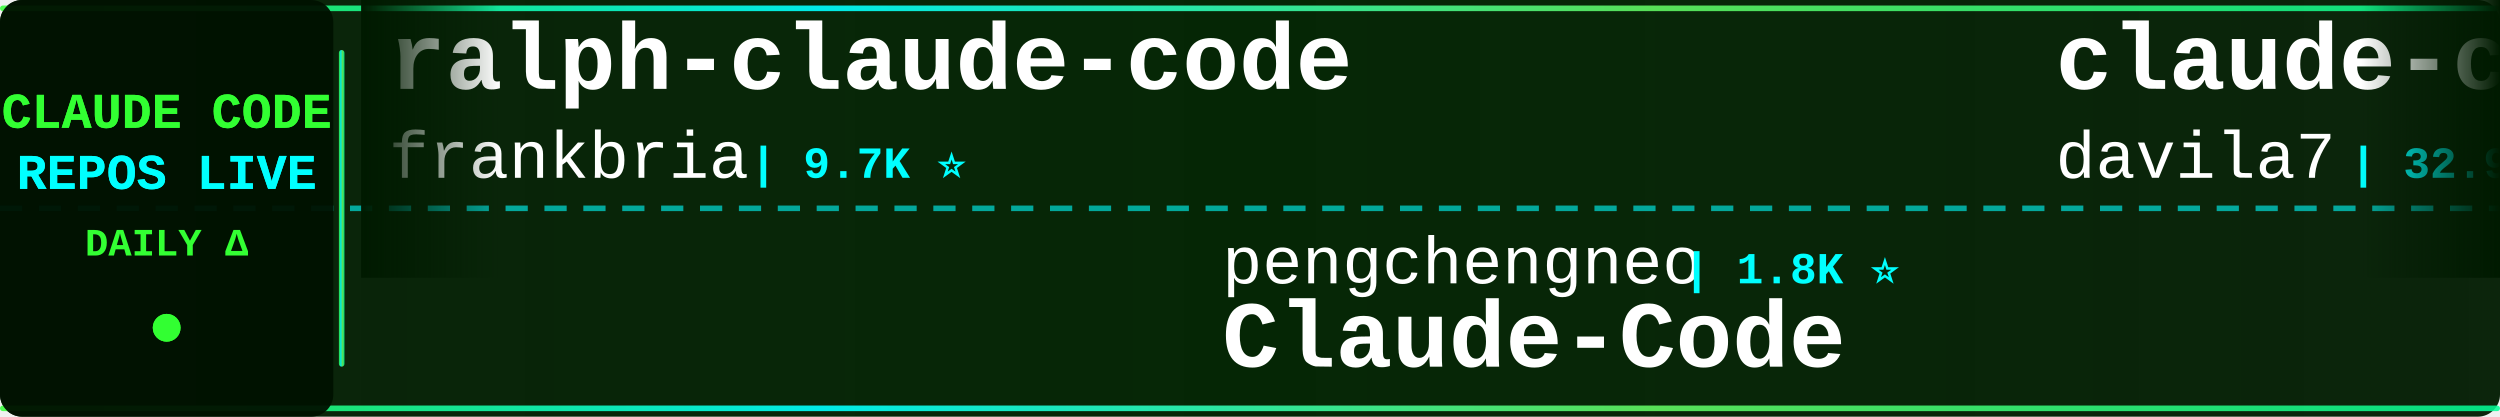
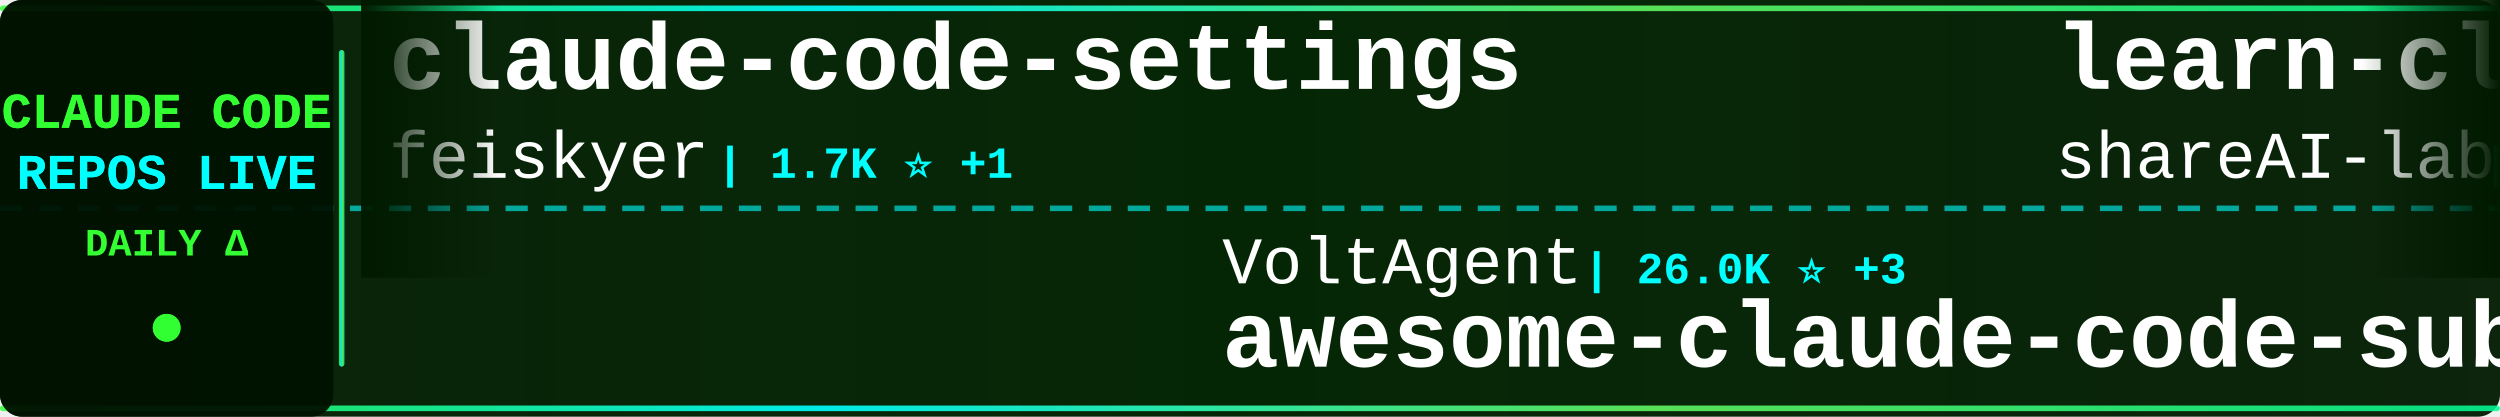
<svg xmlns="http://www.w3.org/2000/svg" width="900" height="150">
  <defs>
    <linearGradient id="tickerBg" x1="0%" y1="0%" x2="100%" y2="0%">
      <stop offset="0%" style="stop-color:#001a00;stop-opacity:0.95" />
      <stop offset="50%" style="stop-color:#002200;stop-opacity:0.98" />
      <stop offset="100%" style="stop-color:#001a00;stop-opacity:0.95" />
    </linearGradient>
    <linearGradient id="borderGrad" x1="0%" y1="0%" x2="100%" y2="0%">
      <stop offset="0%" style="stop-color:#33ff33;stop-opacity:0.85">
        <animate attributeName="stop-opacity" values="0.85;1;0.85" dur="2s" repeatCount="indefinite" />
      </stop>
      <stop offset="33%" style="stop-color:#00ffff;stop-opacity:0.9">
        <animate attributeName="stop-opacity" values="0.9;1;0.9" dur="2.2s" repeatCount="indefinite" />
      </stop>
      <stop offset="66%" style="stop-color:#66ff66;stop-opacity:0.85">
        <animate attributeName="stop-opacity" values="0.85;1;0.85" dur="1.8s" repeatCount="indefinite" />
      </stop>
      <stop offset="100%" style="stop-color:#00ff99;stop-opacity:0.85">
        <animate attributeName="stop-opacity" values="0.85;1;0.85" dur="2s" repeatCount="indefinite" />
      </stop>
    </linearGradient>
    <filter id="textGlow">
      <feGaussianBlur stdDeviation="0.1" result="coloredBlur" />
      <feMerge>
        <feMergeNode in="coloredBlur" />
        <feMergeNode in="SourceGraphic" />
      </feMerge>
    </filter>
    <filter id="metricGlow">
      <feGaussianBlur stdDeviation="0.2" result="coloredBlur" />
      <feMerge>
        <feMergeNode in="coloredBlur" />
        <feMergeNode in="SourceGraphic" />
      </feMerge>
    </filter>
    <linearGradient id="leftFade" x1="0%" y1="0%" x2="100%" y2="0%">
      <stop offset="0%" style="stop-color:#001a00;stop-opacity:1" />
      <stop offset="100%" style="stop-color:#001a00;stop-opacity:0" />
    </linearGradient>
    <linearGradient id="rightFade" x1="0%" y1="0%" x2="100%" y2="0%">
      <stop offset="0%" style="stop-color:#001a00;stop-opacity:0" />
      <stop offset="100%" style="stop-color:#001a00;stop-opacity:1" />
    </linearGradient>
  </defs>
  <rect width="900" height="150" fill="url(#tickerBg)" rx="8" />
  <rect x="0" y="2" width="900" height="2" fill="url(#borderGrad)" rx="1" />
  <rect x="0" y="146" width="900" height="2" fill="url(#borderGrad)" rx="1" />
  <line x1="0" y1="75" x2="900" y2="75" stroke="#00ffff" stroke-width="2" stroke-dasharray="8 6" opacity="0.6" />
  <rect x="0" y="0" width="120" height="150" fill="#001100" opacity="0.95" rx="8" />
  <text x="60" y="46" font-family="'Courier New', monospace" font-size="18" font-weight="bold" fill="#33ff33" text-anchor="middle" filter="url(#textGlow)">
    CLAUDE CODE
  </text>
  <text x="60" y="68" font-family="'Courier New', monospace" font-size="18" font-weight="bold" fill="#00ffff" text-anchor="middle" filter="url(#textGlow)">
    REPOS LIVE
  </text>
  <text x="60" y="92" font-family="'Courier New', monospace" font-size="14" font-weight="bold" fill="#33ff33" text-anchor="middle">
    DAILY Δ
  </text>
  <circle cx="60" cy="118" r="5" fill="#33ff33" filter="url(#metricGlow)">
    <animate attributeName="r" values="4;6;4" dur="1.5s" repeatCount="indefinite" />
    <animate attributeName="opacity" values="0.6;1;0.6" dur="1.5s" repeatCount="indefinite" />
  </circle>
  <rect x="122" y="18" width="2" height="114" fill="url(#borderGrad)" rx="1" />
  <clipPath id="tickerClip">
    <rect x="130" y="0" width="770" height="150" />
  </clipPath>
  <g clip-path="url(#tickerClip)">
    <g id="tickerItems">
      <animateTransform attributeName="transform" attributeType="XML" type="translate" from="0 0" to="-3000 0" dur="54s" repeatCount="indefinite" />
      <g transform="translate(0, 0)">
-         <text x="140" y="32" font-family="'Courier New', monospace" font-size="34" font-weight="bold" fill="#ffffff">ralph-claude-code</text>
-         <text x="140" y="64" font-family="'Courier New', monospace" font-size="24" font-weight="normal" fill="#ffffff" opacity="1.0">frankbria</text>
-         <text x="270" y="64" font-family="'Courier New', monospace" font-size="16" font-weight="bold" fill="#00ffff"> | 9.7K ⭐</text>
+         <text x="140" y="32" font-family="'Courier New', monospace" font-size="34" font-weight="bold" fill="#ffffff">claude-code-settings</text>
+         <text x="140" y="64" font-family="'Courier New', monospace" font-size="24" font-weight="normal" fill="#ffffff" opacity="1.0">feiskyer</text>
+         <text x="258" y="64" font-family="'Courier New', monospace" font-size="16" font-weight="bold" fill="#00ffff"> | 1.7K ⭐ +1</text>
      </g>
      <g transform="translate(300, 0)">
-         <text x="140" y="102" font-family="'Courier New', monospace" font-size="24" font-weight="normal" fill="#ffffff" opacity="1.0">pengchengneo</text>
-         <text x="306" y="102" font-family="'Courier New', monospace" font-size="16" font-weight="bold" fill="#00ffff"> | 1.8K ⭐</text>
-         <text x="140" y="132" font-family="'Courier New', monospace" font-size="34" font-weight="bold" fill="#ffffff">Claude-Code</text>
+         <text x="140" y="102" font-family="'Courier New', monospace" font-size="24" font-weight="normal" fill="#ffffff" opacity="1.0">VoltAgent</text>
+         <text x="270" y="102" font-family="'Courier New', monospace" font-size="16" font-weight="bold" fill="#00ffff"> | 26.0K ⭐ +3</text>
+         <text x="140" y="132" font-family="'Courier New', monospace" font-size="34" font-weight="bold" fill="#ffffff">awesome-claude-code-suba...</text>
      </g>
      <g transform="translate(600, 0)">
-         <text x="140" y="32" font-family="'Courier New', monospace" font-size="34" font-weight="bold" fill="#ffffff">claude-code-templates</text>
-         <text x="140" y="64" font-family="'Courier New', monospace" font-size="24" font-weight="normal" fill="#ffffff" opacity="1.0">davila7</text>
-         <text x="246" y="64" font-family="'Courier New', monospace" font-size="16" font-weight="bold" fill="#00ffff"> | 32.9K ⭐</text>
+         <text x="140" y="32" font-family="'Courier New', monospace" font-size="34" font-weight="bold" fill="#ffffff">learn-claude-code</text>
+         <text x="140" y="64" font-family="'Courier New', monospace" font-size="24" font-weight="normal" fill="#ffffff" opacity="1.0">shareAI-lab</text>
+         <text x="294" y="64" font-family="'Courier New', monospace" font-size="16" font-weight="bold" fill="#00ffff"> | 79.1K ⭐ +4</text>
      </g>
      <g transform="translate(900, 0)">
-         <text x="140" y="102" font-family="'Courier New', monospace" font-size="24" font-weight="normal" fill="#ffffff" opacity="1.0">VILA-Lab</text>
-         <text x="258" y="102" font-family="'Courier New', monospace" font-size="16" font-weight="bold" fill="#00ffff"> | 2.2K ⭐ +1</text>
-         <text x="140" y="132" font-family="'Courier New', monospace" font-size="34" font-weight="bold" fill="#ffffff">Dive-into-Claude-Code</text>
+         <text x="140" y="102" font-family="'Courier New', monospace" font-size="24" font-weight="normal" fill="#ffffff" opacity="1.0">disler</text>
+         <text x="234" y="102" font-family="'Courier New', monospace" font-size="16" font-weight="bold" fill="#00ffff"> | 1.7K ⭐</text>
+         <text x="140" y="132" font-family="'Courier New', monospace" font-size="34" font-weight="bold" fill="#ffffff">pi-vs-claude-code</text>
      </g>
      <g transform="translate(1200, 0)">
-         <text x="140" y="32" font-family="'Courier New', monospace" font-size="34" font-weight="bold" fill="#ffffff">claude-code-tips</text>
-         <text x="140" y="64" font-family="'Courier New', monospace" font-size="24" font-weight="normal" fill="#ffffff" opacity="1.0">ykdojo</text>
-         <text x="234" y="64" font-family="'Courier New', monospace" font-size="16" font-weight="bold" fill="#00ffff"> | 10.3K ⭐ -1</text>
+         <text x="140" y="32" font-family="'Courier New', monospace" font-size="34" font-weight="bold" fill="#ffffff">everything-claude-code-z...</text>
+         <text x="140" y="64" font-family="'Courier New', monospace" font-size="24" font-weight="normal" fill="#ffffff" opacity="1.0">xu-xiang</text>
+         <text x="258" y="64" font-family="'Courier New', monospace" font-size="16" font-weight="bold" fill="#00ffff"> | 2.0K ⭐</text>
      </g>
      <g transform="translate(1500, 0)">
-         <text x="140" y="102" font-family="'Courier New', monospace" font-size="24" font-weight="normal" fill="#ffffff" opacity="1.0">JrCx7scC</text>
-         <text x="258" y="102" font-family="'Courier New', monospace" font-size="16" font-weight="bold" fill="#00ffff"> | 376 ⭐</text>
-         <text x="140" y="132" font-family="'Courier New', monospace" font-size="34" font-weight="bold" fill="#ffffff">claude-code-source</text>
+         <text x="140" y="102" font-family="'Courier New', monospace" font-size="24" font-weight="normal" fill="#ffffff" opacity="1.0">ChrisWiles</text>
+         <text x="282" y="102" font-family="'Courier New', monospace" font-size="16" font-weight="bold" fill="#00ffff"> | 6.1K ⭐</text>
+         <text x="140" y="132" font-family="'Courier New', monospace" font-size="34" font-weight="bold" fill="#ffffff">claude-code-showcase</text>
      </g>
      <g transform="translate(1800, 0)">
-         <text x="140" y="32" font-family="'Courier New', monospace" font-size="34" font-weight="bold" fill="#ffffff">claude-code-source</text>
-         <text x="140" y="64" font-family="'Courier New', monospace" font-size="24" font-weight="normal" fill="#ffffff" opacity="1.0">AprilNEA</text>
-         <text x="258" y="64" font-family="'Courier New', monospace" font-size="16" font-weight="bold" fill="#00ffff"> | 394 ⭐</text>
+         <text x="140" y="32" font-family="'Courier New', monospace" font-size="34" font-weight="bold" fill="#ffffff">claude-code-guide</text>
+         <text x="140" y="64" font-family="'Courier New', monospace" font-size="24" font-weight="normal" fill="#ffffff" opacity="1.0">Cranot</text>
+         <text x="234" y="64" font-family="'Courier New', monospace" font-size="16" font-weight="bold" fill="#00ffff"> | 2.9K ⭐</text>
      </g>
      <g transform="translate(2100, 0)">
-         <text x="140" y="102" font-family="'Courier New', monospace" font-size="24" font-weight="normal" fill="#ffffff" opacity="1.0">ChinaSiro</text>
-         <text x="270" y="102" font-family="'Courier New', monospace" font-size="16" font-weight="bold" fill="#00ffff"> | 9.7K ⭐</text>
-         <text x="140" y="132" font-family="'Courier New', monospace" font-size="34" font-weight="bold" fill="#ffffff">claude-code-sourcemap</text>
+         <text x="140" y="102" font-family="'Courier New', monospace" font-size="24" font-weight="normal" fill="#ffffff" opacity="1.0">ghuntley</text>
+         <text x="258" y="102" font-family="'Courier New', monospace" font-size="16" font-weight="bold" fill="#00ffff"> | 990 ⭐</text>
+         <text x="140" y="132" font-family="'Courier New', monospace" font-size="34" font-weight="bold" fill="#ffffff">claude-code-source-code-...</text>
      </g>
      <g transform="translate(2400, 0)">
-         <text x="140" y="32" font-family="'Courier New', monospace" font-size="34" font-weight="bold" fill="#ffffff">collection-claude-code-s...</text>
-         <text x="140" y="64" font-family="'Courier New', monospace" font-size="24" font-weight="normal" fill="#ffffff" opacity="1.0">chauncygu</text>
-         <text x="270" y="64" font-family="'Courier New', monospace" font-size="16" font-weight="bold" fill="#00ffff"> | 2.9K ⭐ +1</text>
+         <text x="140" y="32" font-family="'Courier New', monospace" font-size="34" font-weight="bold" fill="#ffffff">claude-code-from-source</text>
+         <text x="140" y="64" font-family="'Courier New', monospace" font-size="24" font-weight="normal" fill="#ffffff" opacity="1.0">alejandrobalderas</text>
+         <text x="366" y="64" font-family="'Courier New', monospace" font-size="16" font-weight="bold" fill="#00ffff"> | 3.0K ⭐</text>
      </g>
      <g transform="translate(2700, 0)">
-         <text x="140" y="102" font-family="'Courier New', monospace" font-size="24" font-weight="normal" fill="#ffffff" opacity="1.0">FlorianBruniaux</text>
-         <text x="342" y="102" font-family="'Courier New', monospace" font-size="16" font-weight="bold" fill="#00ffff"> | 6.2K ⭐ +4</text>
-         <text x="140" y="132" font-family="'Courier New', monospace" font-size="34" font-weight="bold" fill="#ffffff">claude-code-ultimate-gui...</text>
+         <text x="140" y="102" font-family="'Courier New', monospace" font-size="24" font-weight="normal" fill="#ffffff" opacity="1.0">lintsinghua</text>
+         <text x="294" y="102" font-family="'Courier New', monospace" font-size="16" font-weight="bold" fill="#00ffff"> | 4.3K ⭐ +1</text>
+         <text x="140" y="132" font-family="'Courier New', monospace" font-size="34" font-weight="bold" fill="#ffffff">claude-code-book</text>
      </g>
      <g transform="translate(3000, 0)">
-         <text x="140" y="32" font-family="'Courier New', monospace" font-size="34" font-weight="bold" fill="#ffffff">ralph-claude-code</text>
-         <text x="140" y="64" font-family="'Courier New', monospace" font-size="24" font-weight="normal" fill="#ffffff" opacity="1.0">frankbria</text>
-         <text x="270" y="64" font-family="'Courier New', monospace" font-size="16" font-weight="bold" fill="#00ffff"> | 9.7K ⭐</text>
+         <text x="140" y="32" font-family="'Courier New', monospace" font-size="34" font-weight="bold" fill="#ffffff">claude-code-settings</text>
+         <text x="140" y="64" font-family="'Courier New', monospace" font-size="24" font-weight="normal" fill="#ffffff" opacity="1.0">feiskyer</text>
+         <text x="258" y="64" font-family="'Courier New', monospace" font-size="16" font-weight="bold" fill="#00ffff"> | 1.7K ⭐ +1</text>
      </g>
      <g transform="translate(3300, 0)">
-         <text x="140" y="102" font-family="'Courier New', monospace" font-size="24" font-weight="normal" fill="#ffffff" opacity="1.0">pengchengneo</text>
-         <text x="306" y="102" font-family="'Courier New', monospace" font-size="16" font-weight="bold" fill="#00ffff"> | 1.8K ⭐</text>
-         <text x="140" y="132" font-family="'Courier New', monospace" font-size="34" font-weight="bold" fill="#ffffff">Claude-Code</text>
+         <text x="140" y="102" font-family="'Courier New', monospace" font-size="24" font-weight="normal" fill="#ffffff" opacity="1.0">VoltAgent</text>
+         <text x="270" y="102" font-family="'Courier New', monospace" font-size="16" font-weight="bold" fill="#00ffff"> | 26.0K ⭐ +3</text>
+         <text x="140" y="132" font-family="'Courier New', monospace" font-size="34" font-weight="bold" fill="#ffffff">awesome-claude-code-suba...</text>
      </g>
      <g transform="translate(3600, 0)">
-         <text x="140" y="32" font-family="'Courier New', monospace" font-size="34" font-weight="bold" fill="#ffffff">claude-code-templates</text>
-         <text x="140" y="64" font-family="'Courier New', monospace" font-size="24" font-weight="normal" fill="#ffffff" opacity="1.0">davila7</text>
-         <text x="246" y="64" font-family="'Courier New', monospace" font-size="16" font-weight="bold" fill="#00ffff"> | 32.9K ⭐</text>
+         <text x="140" y="32" font-family="'Courier New', monospace" font-size="34" font-weight="bold" fill="#ffffff">learn-claude-code</text>
+         <text x="140" y="64" font-family="'Courier New', monospace" font-size="24" font-weight="normal" fill="#ffffff" opacity="1.0">shareAI-lab</text>
+         <text x="294" y="64" font-family="'Courier New', monospace" font-size="16" font-weight="bold" fill="#00ffff"> | 79.1K ⭐ +4</text>
      </g>
      <g transform="translate(3900, 0)">
-         <text x="140" y="102" font-family="'Courier New', monospace" font-size="24" font-weight="normal" fill="#ffffff" opacity="1.0">VILA-Lab</text>
-         <text x="258" y="102" font-family="'Courier New', monospace" font-size="16" font-weight="bold" fill="#00ffff"> | 2.2K ⭐ +1</text>
-         <text x="140" y="132" font-family="'Courier New', monospace" font-size="34" font-weight="bold" fill="#ffffff">Dive-into-Claude-Code</text>
+         <text x="140" y="102" font-family="'Courier New', monospace" font-size="24" font-weight="normal" fill="#ffffff" opacity="1.0">disler</text>
+         <text x="234" y="102" font-family="'Courier New', monospace" font-size="16" font-weight="bold" fill="#00ffff"> | 1.7K ⭐</text>
+         <text x="140" y="132" font-family="'Courier New', monospace" font-size="34" font-weight="bold" fill="#ffffff">pi-vs-claude-code</text>
      </g>
    </g>
  </g>
  <rect x="130" y="0" width="50" height="100" fill="url(#leftFade)" />
  <rect x="850" y="0" width="50" height="100" fill="url(#rightFade)" />
</svg>
